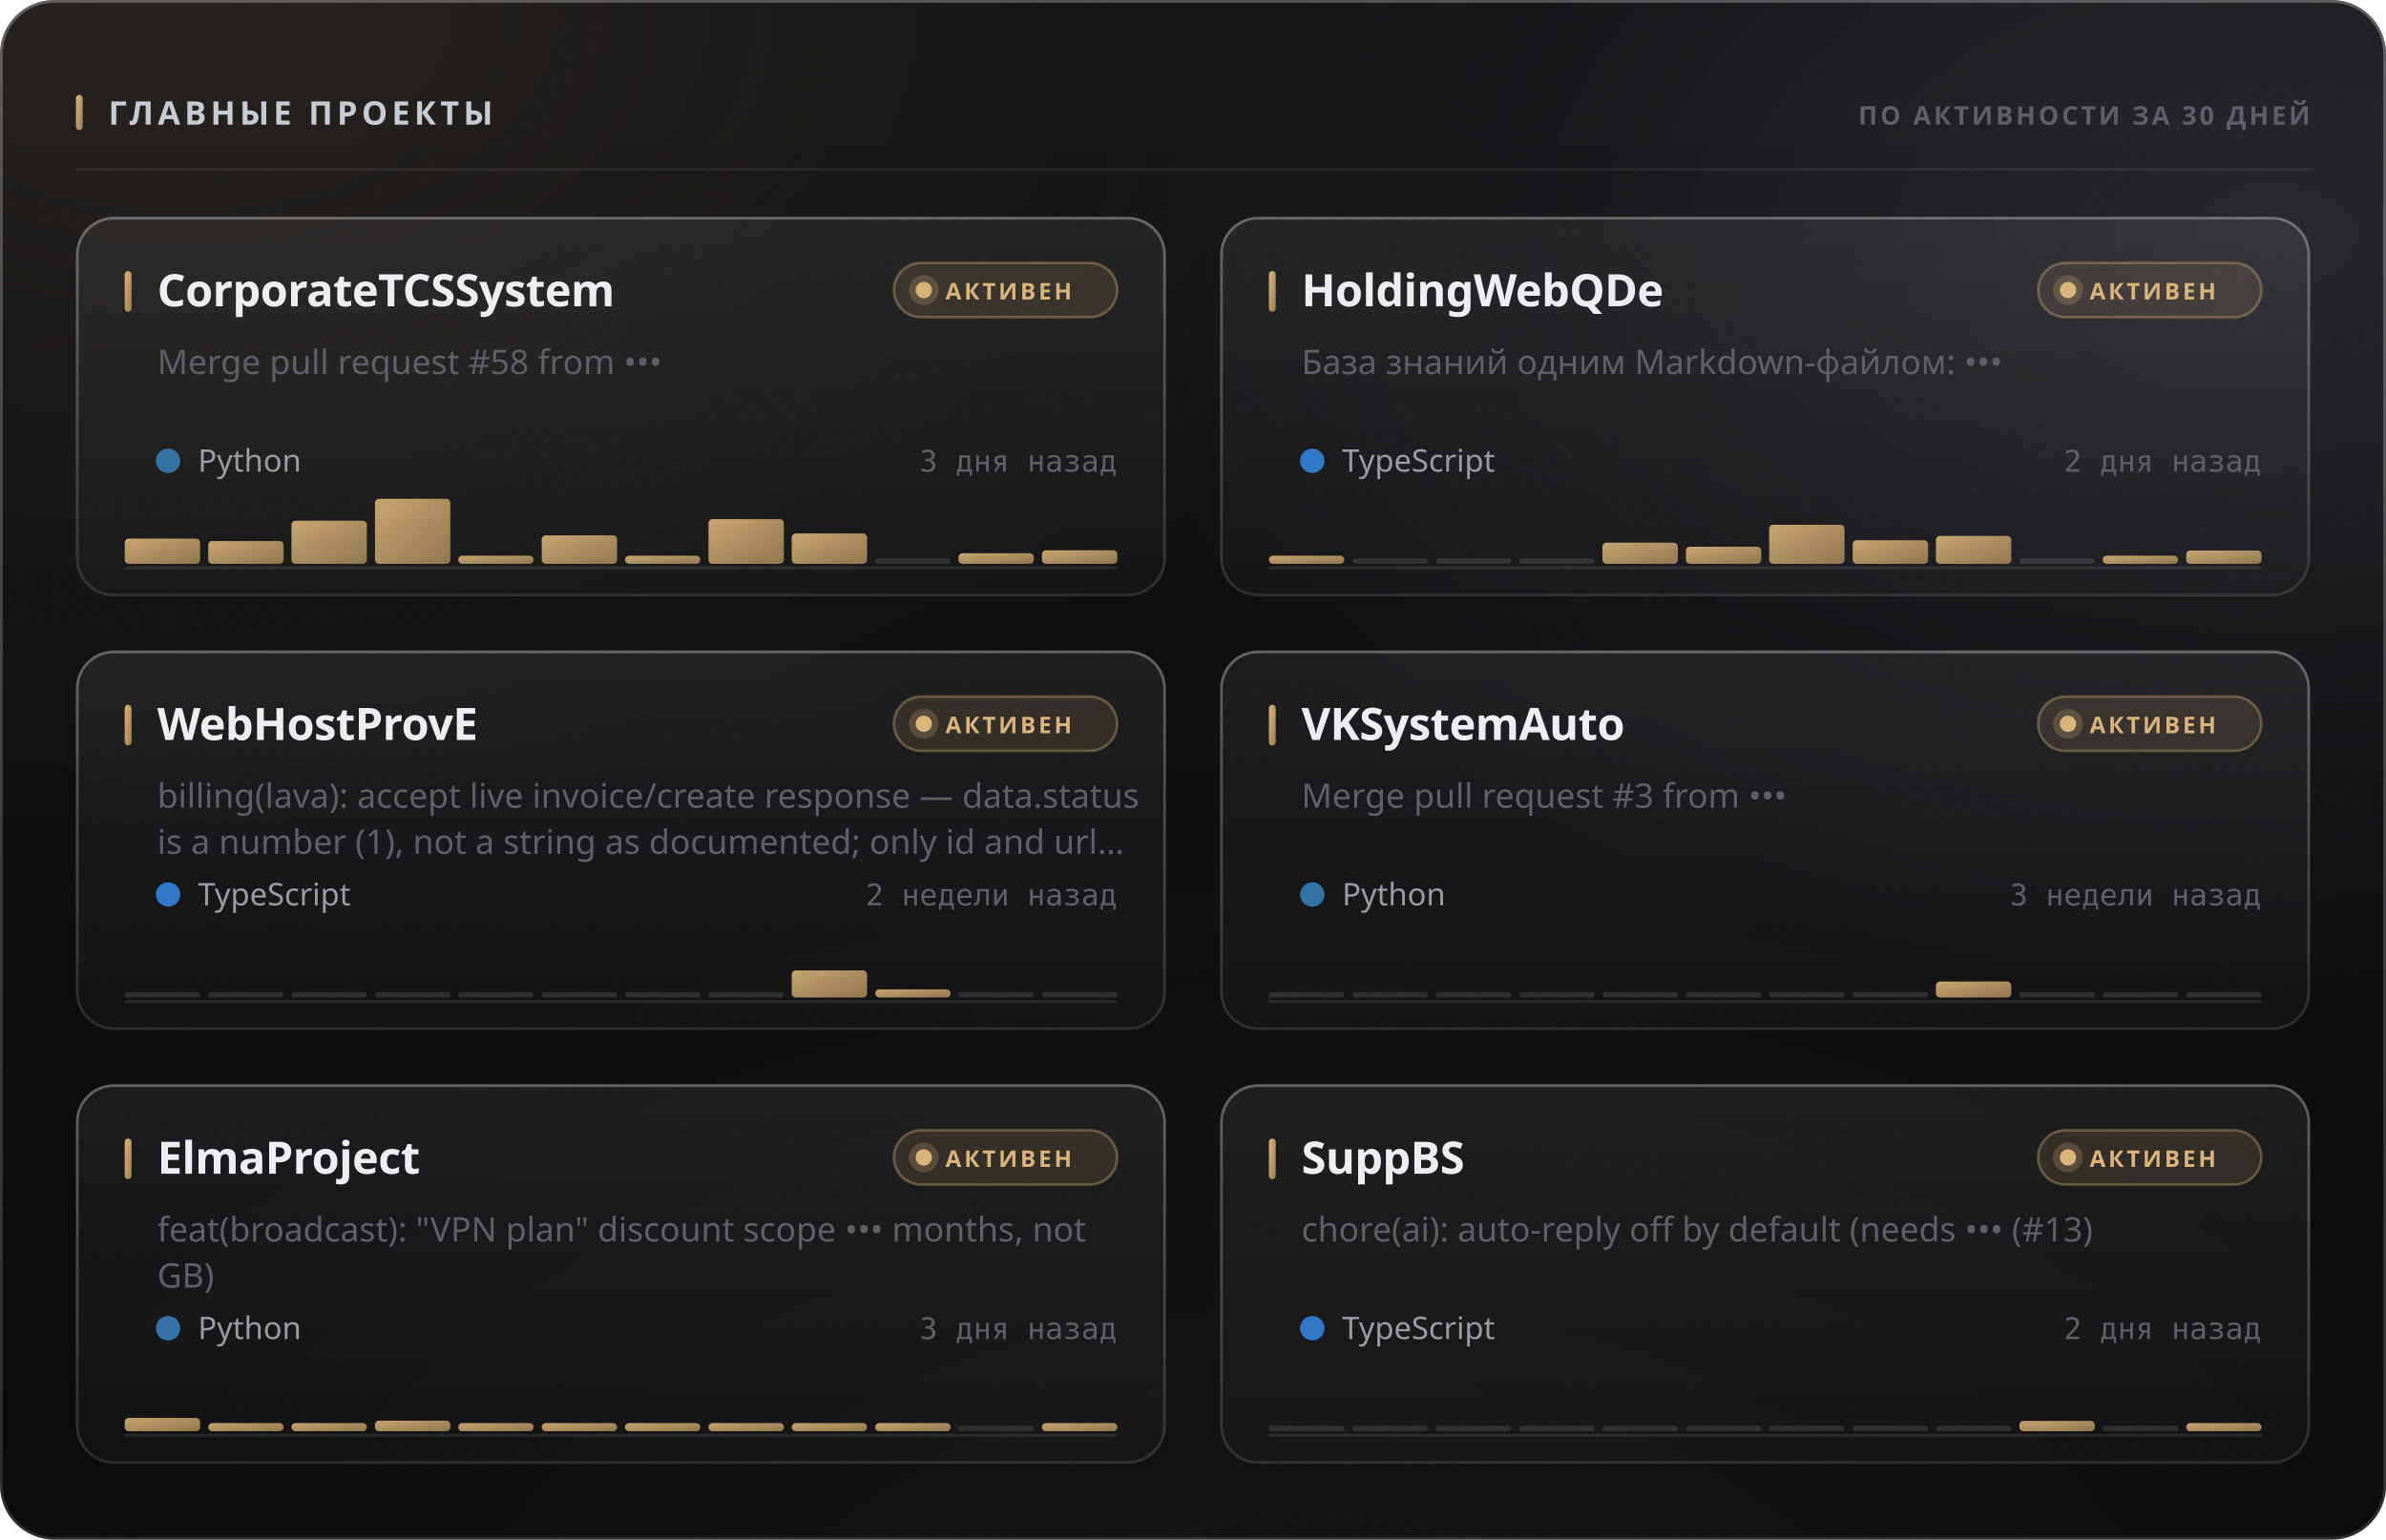
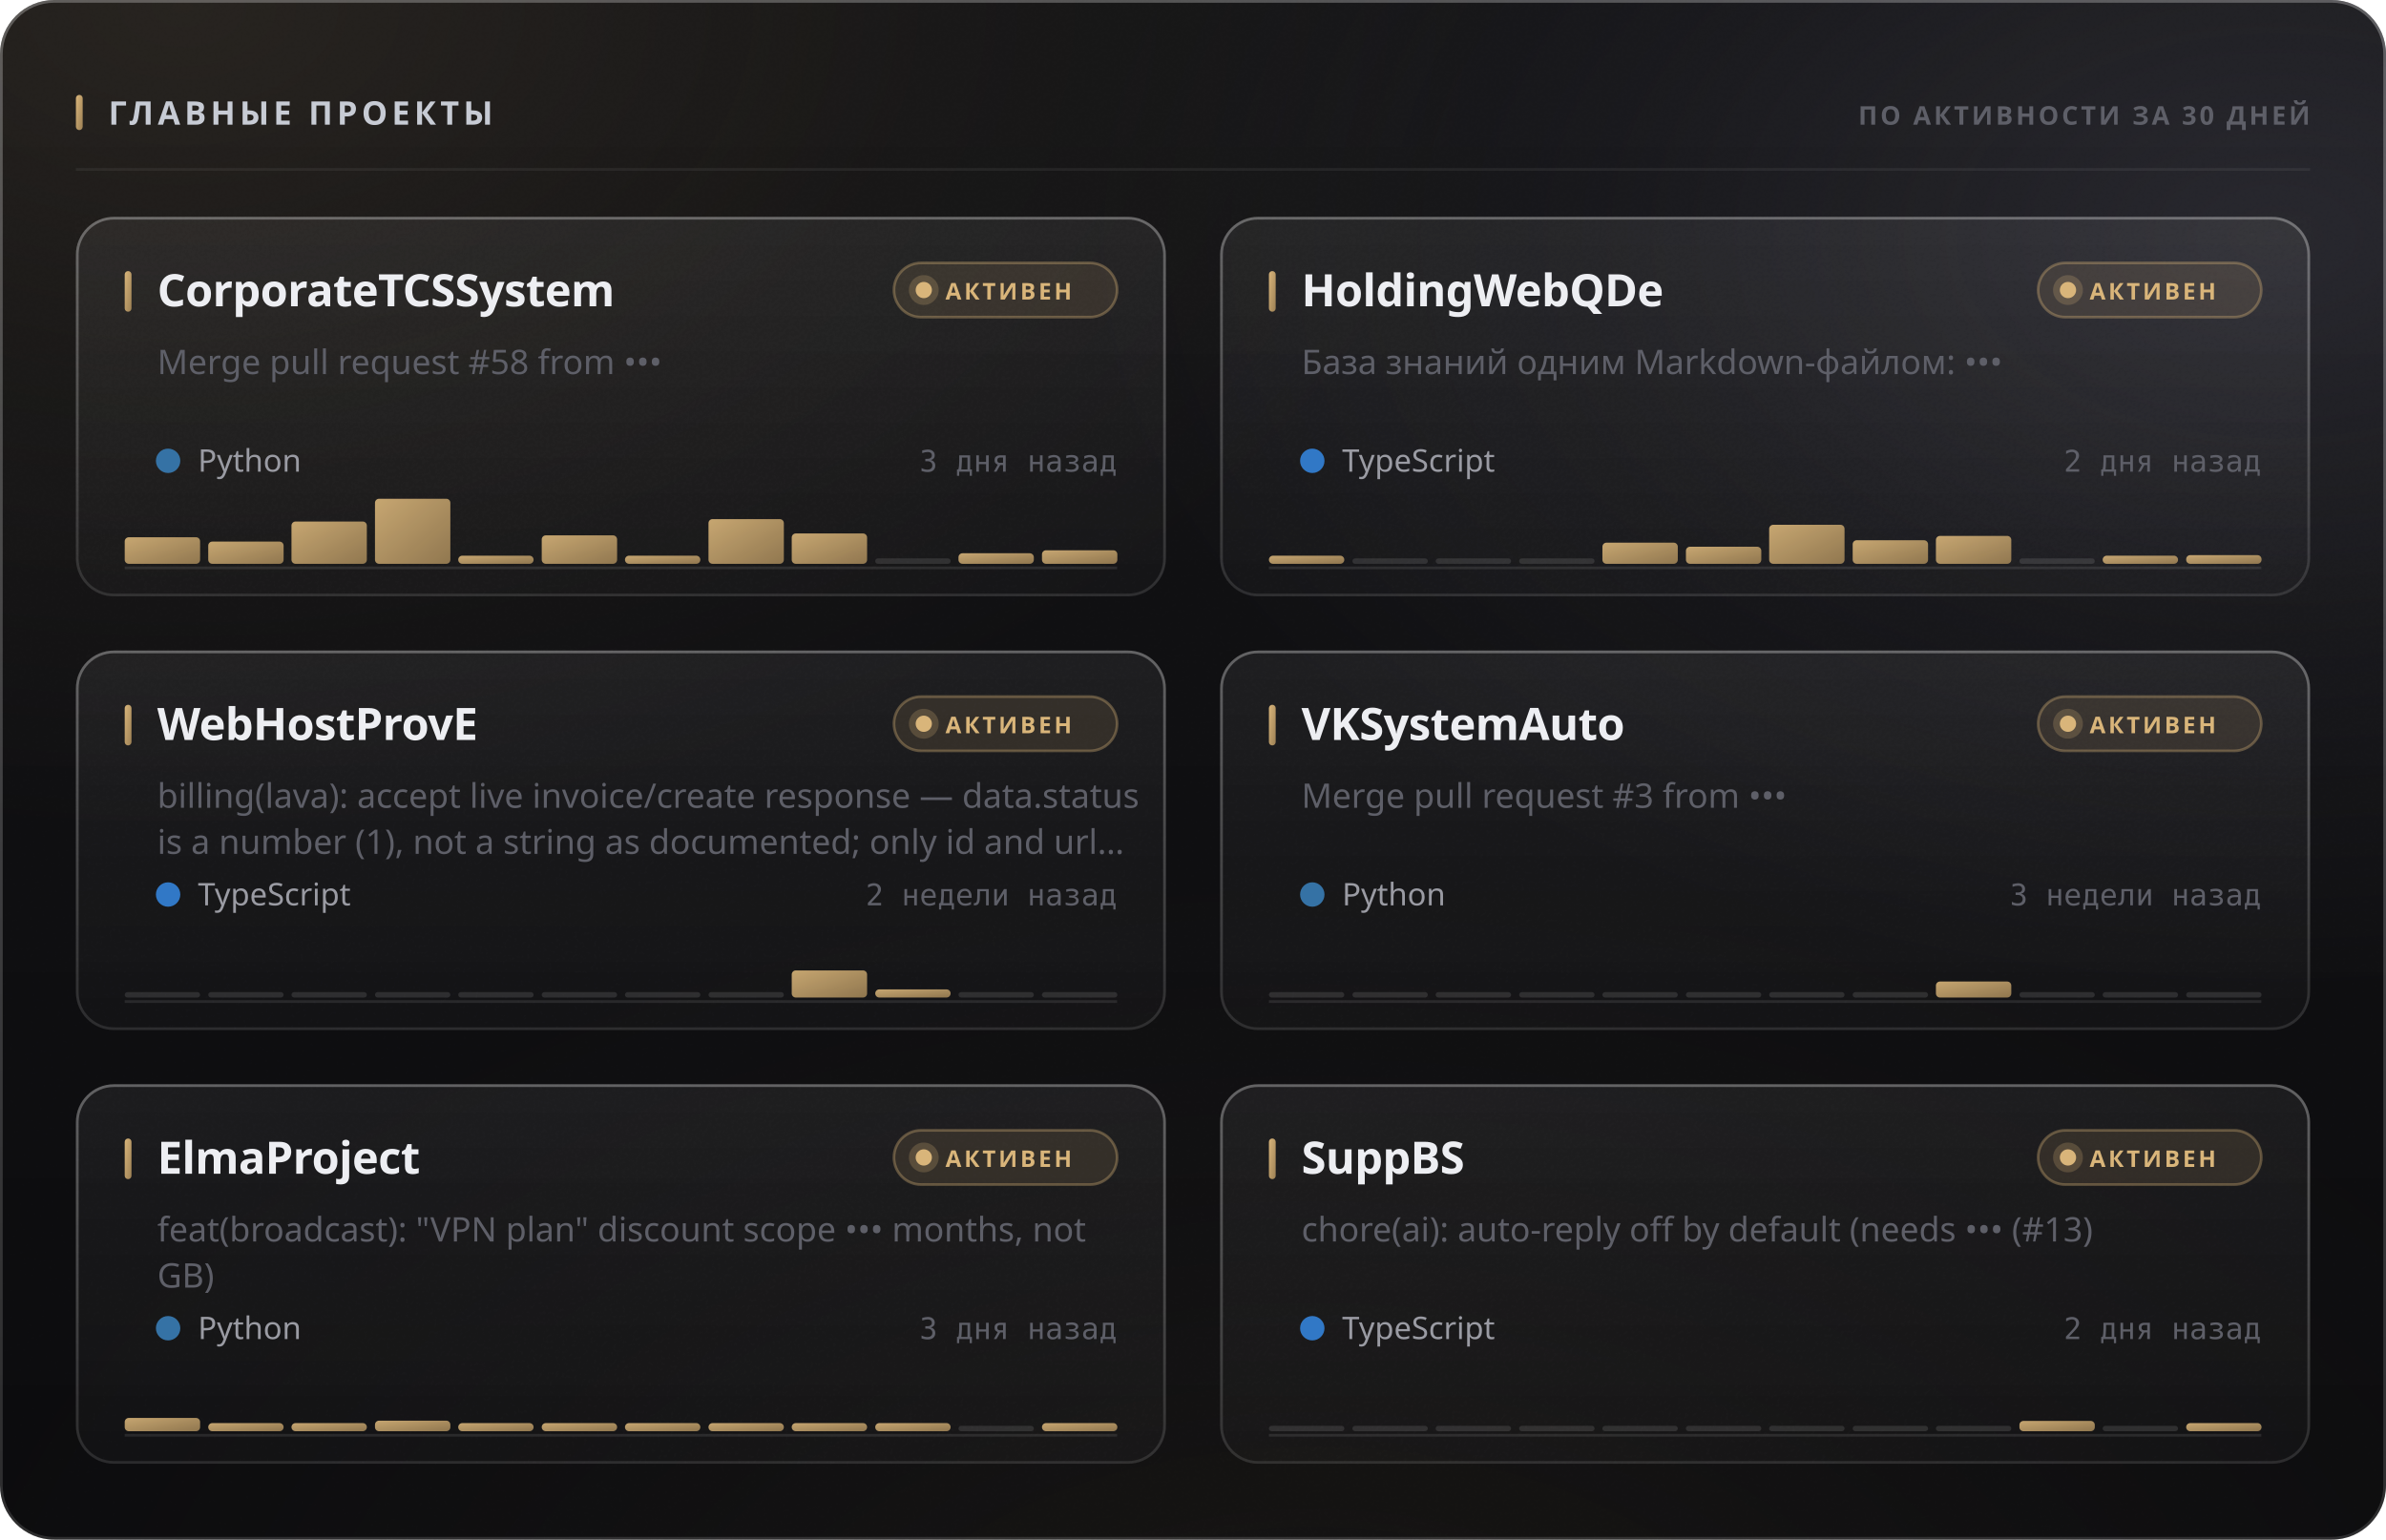
<svg xmlns="http://www.w3.org/2000/svg" width="880" height="568" viewBox="0 0 880 568" role="img">
  <style>
  text { font-family: -apple-system, BlinkMacSystemFont, 'Segoe UI', 'Noto Sans', Helvetica, Arial, sans-serif; }
  .mono { font-family: ui-monospace, 'SF Mono', 'Cascadia Mono', 'DejaVu Sans Mono', Menlo, Consolas, monospace; font-variant-numeric: tabular-nums; }
  .caps { letter-spacing: .1em; text-transform: uppercase; }

  @keyframes sheen  { from { transform: translateX(-120%); } to { transform: translateX(260%); } }
  @keyframes rise   { from { opacity: 0; transform: translateY(6px); } to { opacity: 1; transform: none; } }
  @keyframes slide  { from { opacity: 0; transform: translateX(-8px); } to { opacity: 1; transform: none; } }
  @keyframes grow   { from { transform: scaleY(0); } to { transform: scaleY(1); } }
  @keyframes widen  { from { transform: scaleX(0); } to { transform: scaleX(1); } }
  @keyframes draw   { from { stroke-dashoffset: 200; } to { stroke-dashoffset: 0; } }

  .sheen { animation: sheen 5.5s cubic-bezier(.45,0,.2,1) infinite; }
  .rise  { animation: rise .5s cubic-bezier(.16,1,.3,1) both; }
  .slide { animation: slide .42s cubic-bezier(.16,1,.3,1) both; }
  .bar   { transform-box: fill-box; transform-origin: 50% 100%;
           animation: grow .62s cubic-bezier(.16,1,.3,1) both; }
  .fill  { transform-box: fill-box; transform-origin: 0% 50%;
           animation: widen .8s cubic-bezier(.16,1,.3,1) both; }
  /* The hidden start state lives in the keyframes, never in the static rule.
     A renderer that ignores CSS animations then falls back to the FINISHED
     state — a drawn line, visible text — instead of an empty panel. */
  .spark { stroke-dasharray: 200;
           animation: draw 1.1s cubic-bezier(.16,1,.3,1) both; }

  @media (prefers-reduced-motion: reduce) {
    .sheen { animation: none; opacity: 0; }
    .rise, .slide, .bar, .fill, .spark { animation: none; opacity: 1; transform: none;
                                         stroke-dashoffset: 0; }
  }</style>
  <defs>
    <filter id="grain5" x="0" y="0" width="100%" height="100%">
      <feTurbulence type="fractalNoise" baseFrequency="0.85" numOctaves="3" stitchTiles="stitch" />
      <feColorMatrix type="saturate" values="0" />
    </filter>
    <linearGradient id="accent1" x1="0" y1="0" x2="1" y2="1">
      <stop offset="0%" stop-color="#d9b57a" />
      <stop offset="100%" stop-color="#9d8155" />
    </linearGradient>
    <radialGradient id="aurora6" cx="0.08" cy="0" r="0.55">
      <stop offset="0%" stop-color="#d9b47a" stop-opacity="0.1" />
      <stop offset="55%" stop-color="#d9b47a" stop-opacity="0.035" />
      <stop offset="100%" stop-color="#d9b47a" stop-opacity="0" />
    </radialGradient>
    <radialGradient id="aurora7" cx="0.95" cy="0.15" r="0.5">
      <stop offset="0%" stop-color="#706f83" stop-opacity="0.22" />
      <stop offset="55%" stop-color="#706f83" stop-opacity="0.077" />
      <stop offset="100%" stop-color="#706f83" stop-opacity="0" />
    </radialGradient>
    <radialGradient id="aurora8" cx="0.55" cy="1.15" r="0.6">
      <stop offset="0%" stop-color="#b39b74" stop-opacity="0.07" />
      <stop offset="55%" stop-color="#b39b74" stop-opacity="0.025" />
      <stop offset="100%" stop-color="#b39b74" stop-opacity="0" />
    </radialGradient>
    <linearGradient id="glass2" x1="0" y1="0" x2="0" y2="1">
      <stop offset="0%" stop-color="#ffffff" stop-opacity="0.036" />
      <stop offset="100%" stop-color="#ffffff" stop-opacity="0.007" />
    </linearGradient>
    <linearGradient id="rim3" x1="0" y1="0" x2="0" y2="1">
      <stop offset="0%" stop-color="#ffffff" stop-opacity="0.182" />
      <stop offset="100%" stop-color="#ffffff" stop-opacity="0.025" />
    </linearGradient>
    <linearGradient id="spec4" x1="0" y1="0" x2="1" y2="0">
      <stop offset="0%" stop-color="#ffffff" stop-opacity="0" />
      <stop offset="35%" stop-color="#ffffff" stop-opacity="0.336" />
      <stop offset="70%" stop-color="#ffffff" stop-opacity="0.118" />
      <stop offset="100%" stop-color="#ffffff" stop-opacity="0" />
    </linearGradient>
    <linearGradient id="cardglass9" x1="0" y1="0" x2="0" y2="1">
      <stop offset="0%" stop-color="#ffffff" stop-opacity="0.06" />
      <stop offset="100%" stop-color="#ffffff" stop-opacity="0.018" />
    </linearGradient>
    <linearGradient id="cardrim10" x1="0" y1="0" x2="0" y2="1">
      <stop offset="0%" stop-color="#ffffff" stop-opacity="0.26" />
      <stop offset="100%" stop-color="#ffffff" stop-opacity="0.05" />
    </linearGradient>
    <linearGradient id="cardspec11" x1="0" y1="0" x2="1" y2="0">
      <stop offset="0%" stop-color="#ffffff" stop-opacity="0" />
      <stop offset="35%" stop-color="#ffffff" stop-opacity="0.42" />
      <stop offset="70%" stop-color="#ffffff" stop-opacity="0.147" />
      <stop offset="100%" stop-color="#ffffff" stop-opacity="0" />
    </linearGradient>
    <linearGradient id="cardglass12" x1="0" y1="0" x2="0" y2="1">
      <stop offset="0%" stop-color="#ffffff" stop-opacity="0.06" />
      <stop offset="100%" stop-color="#ffffff" stop-opacity="0.018" />
    </linearGradient>
    <linearGradient id="cardrim13" x1="0" y1="0" x2="0" y2="1">
      <stop offset="0%" stop-color="#ffffff" stop-opacity="0.26" />
      <stop offset="100%" stop-color="#ffffff" stop-opacity="0.05" />
    </linearGradient>
    <linearGradient id="cardspec14" x1="0" y1="0" x2="1" y2="0">
      <stop offset="0%" stop-color="#ffffff" stop-opacity="0" />
      <stop offset="35%" stop-color="#ffffff" stop-opacity="0.42" />
      <stop offset="70%" stop-color="#ffffff" stop-opacity="0.147" />
      <stop offset="100%" stop-color="#ffffff" stop-opacity="0" />
    </linearGradient>
    <linearGradient id="cardglass15" x1="0" y1="0" x2="0" y2="1">
      <stop offset="0%" stop-color="#ffffff" stop-opacity="0.06" />
      <stop offset="100%" stop-color="#ffffff" stop-opacity="0.018" />
    </linearGradient>
    <linearGradient id="cardrim16" x1="0" y1="0" x2="0" y2="1">
      <stop offset="0%" stop-color="#ffffff" stop-opacity="0.26" />
      <stop offset="100%" stop-color="#ffffff" stop-opacity="0.05" />
    </linearGradient>
    <linearGradient id="cardspec17" x1="0" y1="0" x2="1" y2="0">
      <stop offset="0%" stop-color="#ffffff" stop-opacity="0" />
      <stop offset="35%" stop-color="#ffffff" stop-opacity="0.42" />
      <stop offset="70%" stop-color="#ffffff" stop-opacity="0.147" />
      <stop offset="100%" stop-color="#ffffff" stop-opacity="0" />
    </linearGradient>
    <linearGradient id="cardglass18" x1="0" y1="0" x2="0" y2="1">
      <stop offset="0%" stop-color="#ffffff" stop-opacity="0.06" />
      <stop offset="100%" stop-color="#ffffff" stop-opacity="0.018" />
    </linearGradient>
    <linearGradient id="cardrim19" x1="0" y1="0" x2="0" y2="1">
      <stop offset="0%" stop-color="#ffffff" stop-opacity="0.26" />
      <stop offset="100%" stop-color="#ffffff" stop-opacity="0.05" />
    </linearGradient>
    <linearGradient id="cardspec20" x1="0" y1="0" x2="1" y2="0">
      <stop offset="0%" stop-color="#ffffff" stop-opacity="0" />
      <stop offset="35%" stop-color="#ffffff" stop-opacity="0.42" />
      <stop offset="70%" stop-color="#ffffff" stop-opacity="0.147" />
      <stop offset="100%" stop-color="#ffffff" stop-opacity="0" />
    </linearGradient>
    <linearGradient id="cardglass21" x1="0" y1="0" x2="0" y2="1">
      <stop offset="0%" stop-color="#ffffff" stop-opacity="0.06" />
      <stop offset="100%" stop-color="#ffffff" stop-opacity="0.018" />
    </linearGradient>
    <linearGradient id="cardrim22" x1="0" y1="0" x2="0" y2="1">
      <stop offset="0%" stop-color="#ffffff" stop-opacity="0.26" />
      <stop offset="100%" stop-color="#ffffff" stop-opacity="0.05" />
    </linearGradient>
    <linearGradient id="cardspec23" x1="0" y1="0" x2="1" y2="0">
      <stop offset="0%" stop-color="#ffffff" stop-opacity="0" />
      <stop offset="35%" stop-color="#ffffff" stop-opacity="0.42" />
      <stop offset="70%" stop-color="#ffffff" stop-opacity="0.147" />
      <stop offset="100%" stop-color="#ffffff" stop-opacity="0" />
    </linearGradient>
    <linearGradient id="cardglass24" x1="0" y1="0" x2="0" y2="1">
      <stop offset="0%" stop-color="#ffffff" stop-opacity="0.06" />
      <stop offset="100%" stop-color="#ffffff" stop-opacity="0.018" />
    </linearGradient>
    <linearGradient id="cardrim25" x1="0" y1="0" x2="0" y2="1">
      <stop offset="0%" stop-color="#ffffff" stop-opacity="0.26" />
      <stop offset="100%" stop-color="#ffffff" stop-opacity="0.05" />
    </linearGradient>
    <linearGradient id="cardspec26" x1="0" y1="0" x2="1" y2="0">
      <stop offset="0%" stop-color="#ffffff" stop-opacity="0" />
      <stop offset="35%" stop-color="#ffffff" stop-opacity="0.42" />
      <stop offset="70%" stop-color="#ffffff" stop-opacity="0.147" />
      <stop offset="100%" stop-color="#ffffff" stop-opacity="0" />
    </linearGradient>
  </defs>
  <rect width="880" height="568" rx="20" fill="#0a0a0c" />
  <rect width="880" height="568" rx="20" fill="url(#aurora6)" />
  <rect width="880" height="568" rx="20" fill="url(#aurora7)" />
  <rect width="880" height="568" rx="20" fill="url(#aurora8)" />
  <rect width="880" height="568" rx="20" fill="url(#glass2)" />
  <rect width="880" height="568" rx="20" filter="url(#grain5)" opacity="0.085" style="mix-blend-mode:overlay" />
  <rect x=".5" y=".5" width="879" height="567" rx="19.5" fill="none" stroke="rgba(255,255,255,0.11)" />
  <rect x=".5" y=".5" width="879" height="567" rx="19.5" fill="none" stroke="url(#rim3)" />
  <path d="M20 1 H860" stroke="url(#spec4)" stroke-width="1.2" fill="none" />
  <rect x="28" y="35" width="2.5" height="13" rx="1.25" fill="url(#accent1)" />
  <text x="40" y="46" font-size="12" font-weight="700" fill="#c7cbd4" letter-spacing="0.13em">ГЛАВНЫЕ ПРОЕКТЫ</text>
  <text x="852" y="46" font-size="9.5" font-weight="600" fill="#5e5f68" text-anchor="end" letter-spacing="0.11em">ПО АКТИВНОСТИ ЗА 30 ДНЕЙ</text>
  <path d="M28 62.5 H852" stroke="rgba(255,255,255,0.06)" stroke-width="1" />
  <g class="rise" opacity="1" style="">
    <rect x="28" y="80" width="402" height="140" rx="14" fill="url(#cardglass9)" />
    <rect x="28" y="80" width="402" height="140" rx="14" filter="url(#grain5)" opacity="0.068" style="mix-blend-mode:overlay" />
    <rect x="28.5" y="80.5" width="401" height="139" rx="13.5" fill="none" stroke="rgba(255,255,255,0.06)" />
    <rect x="28.5" y="80.5" width="401" height="139" rx="13.5" fill="none" stroke="url(#cardrim10)" />
    <path d="M42 81 H416" stroke="url(#cardspec11)" stroke-width="1" fill="none" />
    <rect x="46" y="100" width="2.5" height="15" rx="1.25" fill="url(#accent1)" />
    <text x="58" y="113" font-size="16.5" font-weight="700" fill="#edeef2" letter-spacing="-0.01em">CorporateTCSSystem</text>
    <rect x="329.709" y="97" width="82.291" height="20" rx="10" fill="rgba(217,181,122,0.12)" stroke="rgba(217,181,122,0.35)" />
    <circle cx="340.709" cy="107" r="3" fill="#d9b57a" />
    <circle cx="340.709" cy="107" r="5.5" fill="#d9b57a" opacity=".22" />
    <text x="348.709" y="110.5" font-size="8.5" font-weight="700" fill="#d9b57a" letter-spacing="0.12em">АКТИВЕН</text>
    <text x="58" y="138" font-size="12.5" font-weight="400" fill="#5e5f68">Merge pull request #58 from •••</text>
    <circle cx="62" cy="170" r="4.5" fill="#3572A5" />
    <text x="73" y="174" font-size="11.5" font-weight="400" fill="#9a9ba3">Python</text>
    <text x="412" y="174" font-size="11" font-weight="400" fill="#5e5f68" text-anchor="end" class="mono">3 дня назад</text>
    <path d="M46 209.5 H412" stroke="rgba(255,255,255,0.096)" stroke-width="1" />
    <g class="bar" style="animation-delay:0.18s">
-       <rect x="46.0" y="198.7" width="27.8" height="9.3" rx="1.5" fill="url(#accent1)" opacity="0.9" />
-       <rect x="76.8" y="199.6" width="27.8" height="8.4" rx="1.5" fill="url(#accent1)" opacity="0.9" />
-       <rect x="107.5" y="192.1" width="27.8" height="15.9" rx="1.5" fill="url(#accent1)" opacity="0.9" />
+       <rect x="46.0" y="198.2" width="27.8" height="9.8" rx="1.5" fill="url(#accent1)" opacity="0.9" />
+       <rect x="76.8" y="199.8" width="27.8" height="8.2" rx="1.5" fill="url(#accent1)" opacity="0.9" />
+       <rect x="107.5" y="192.4" width="27.8" height="15.6" rx="1.5" fill="url(#accent1)" opacity="0.9" />
      <rect x="138.3" y="184.0" width="27.8" height="24.0" rx="1.5" fill="url(#accent1)" opacity="0.9" />
      <rect x="169.0" y="205.0" width="27.8" height="3.0" rx="1.5" fill="url(#accent1)" opacity="0.9" />
      <rect x="199.8" y="197.5" width="27.8" height="10.5" rx="1.5" fill="url(#accent1)" opacity="0.9" />
      <rect x="230.5" y="205.0" width="27.8" height="3.0" rx="1.5" fill="url(#accent1)" opacity="0.9" />
      <rect x="261.3" y="191.5" width="27.8" height="16.5" rx="1.5" fill="url(#accent1)" opacity="0.9" />
      <rect x="292.0" y="196.8" width="27.8" height="11.2" rx="1.5" fill="url(#accent1)" opacity="0.9" />
      <rect x="322.8" y="206.0" width="27.8" height="2" rx="1" fill="rgba(255,255,255,0.11)" />
      <rect x="353.5" y="204.1" width="27.8" height="3.9" rx="1.5" fill="url(#accent1)" opacity="0.9" />
      <rect x="384.3" y="203.0" width="27.8" height="5.0" rx="1.5" fill="url(#accent1)" opacity="0.9" />
    </g>
  </g>
  <g class="rise" opacity="1" style=" animation-delay:0.055s;">
    <rect x="450" y="80" width="402" height="140" rx="14" fill="url(#cardglass12)" />
    <rect x="450" y="80" width="402" height="140" rx="14" filter="url(#grain5)" opacity="0.068" style="mix-blend-mode:overlay" />
    <rect x="450.5" y="80.5" width="401" height="139" rx="13.5" fill="none" stroke="rgba(255,255,255,0.06)" />
    <rect x="450.5" y="80.5" width="401" height="139" rx="13.5" fill="none" stroke="url(#cardrim13)" />
    <path d="M464 81 H838" stroke="url(#cardspec14)" stroke-width="1" fill="none" />
    <rect x="468" y="100" width="2.5" height="15" rx="1.25" fill="url(#accent1)" />
    <text x="480" y="113" font-size="16.5" font-weight="700" fill="#edeef2" letter-spacing="-0.01em">HoldingWebQDe</text>
    <rect x="751.709" y="97" width="82.291" height="20" rx="10" fill="rgba(217,181,122,0.12)" stroke="rgba(217,181,122,0.35)" />
    <circle cx="762.709" cy="107" r="3" fill="#d9b57a" />
    <circle cx="762.709" cy="107" r="5.5" fill="#d9b57a" opacity=".22" />
    <text x="770.709" y="110.5" font-size="8.5" font-weight="700" fill="#d9b57a" letter-spacing="0.12em">АКТИВЕН</text>
    <text x="480" y="138" font-size="12.5" font-weight="400" fill="#5e5f68">База знаний одним Markdown-файлом: •••</text>
    <circle cx="484" cy="170" r="4.5" fill="#3178c6" />
    <text x="495" y="174" font-size="11.5" font-weight="400" fill="#9a9ba3">TypeScript</text>
    <text x="834" y="174" font-size="11" font-weight="400" fill="#5e5f68" text-anchor="end" class="mono">2 дня назад</text>
    <path d="M468 209.5 H834" stroke="rgba(255,255,255,0.096)" stroke-width="1" />
    <g class="bar" style="animation-delay:0.24s">
      <rect x="468.0" y="205.0" width="27.8" height="3.0" rx="1.5" fill="url(#accent1)" opacity="0.9" />
      <rect x="498.8" y="206.0" width="27.8" height="2" rx="1" fill="rgba(255,255,255,0.11)" />
      <rect x="529.5" y="206.0" width="27.8" height="2" rx="1" fill="rgba(255,255,255,0.11)" />
      <rect x="560.3" y="206.0" width="27.8" height="2" rx="1" fill="rgba(255,255,255,0.11)" />
      <rect x="591.0" y="200.2" width="27.8" height="7.8" rx="1.5" fill="url(#accent1)" opacity="0.9" />
      <rect x="621.8" y="201.7" width="27.8" height="6.3" rx="1.5" fill="url(#accent1)" opacity="0.9" />
      <rect x="652.5" y="193.6" width="27.8" height="14.4" rx="1.5" fill="url(#accent1)" opacity="0.9" />
      <rect x="683.3" y="199.3" width="27.8" height="8.7" rx="1.5" fill="url(#accent1)" opacity="0.9" />
      <rect x="714.0" y="197.7" width="27.8" height="10.3" rx="1.5" fill="url(#accent1)" opacity="0.9" />
      <rect x="744.8" y="206.0" width="27.8" height="2" rx="1" fill="rgba(255,255,255,0.11)" />
      <rect x="775.5" y="205.0" width="27.8" height="3.0" rx="1.5" fill="url(#accent1)" opacity="0.9" />
-       <rect x="806.3" y="203.1" width="27.8" height="4.9" rx="1.5" fill="url(#accent1)" opacity="0.9" />
+       <rect x="806.3" y="204.8" width="27.8" height="3.2" rx="1.5" fill="url(#accent1)" opacity="0.9" />
    </g>
  </g>
  <g class="rise" opacity="1" style=" animation-delay:0.110s;">
    <rect x="28" y="240" width="402" height="140" rx="14" fill="url(#cardglass15)" />
    <rect x="28" y="240" width="402" height="140" rx="14" filter="url(#grain5)" opacity="0.068" style="mix-blend-mode:overlay" />
    <rect x="28.5" y="240.5" width="401" height="139" rx="13.5" fill="none" stroke="rgba(255,255,255,0.06)" />
    <rect x="28.5" y="240.5" width="401" height="139" rx="13.5" fill="none" stroke="url(#cardrim16)" />
    <path d="M42 241 H416" stroke="url(#cardspec17)" stroke-width="1" fill="none" />
    <rect x="46" y="260" width="2.5" height="15" rx="1.25" fill="url(#accent1)" />
    <text x="58" y="273" font-size="16.5" font-weight="700" fill="#edeef2" letter-spacing="-0.01em">WebHostProvE</text>
    <rect x="329.709" y="257" width="82.291" height="20" rx="10" fill="rgba(217,181,122,0.12)" stroke="rgba(217,181,122,0.35)" />
    <circle cx="340.709" cy="267" r="3" fill="#d9b57a" />
    <circle cx="340.709" cy="267" r="5.5" fill="#d9b57a" opacity=".22" />
    <text x="348.709" y="270.5" font-size="8.5" font-weight="700" fill="#d9b57a" letter-spacing="0.12em">АКТИВЕН</text>
    <text x="58" y="298" font-size="12.5" font-weight="400" fill="#5e5f68">billing(lava): accept live invoice/create response — data.status</text>
    <text x="58" y="315" font-size="12.5" font-weight="400" fill="#5e5f68">is a number (1), not a string as documented; only id and url…</text>
    <circle cx="62" cy="330" r="4.5" fill="#3178c6" />
    <text x="73" y="334" font-size="11.5" font-weight="400" fill="#9a9ba3">TypeScript</text>
    <text x="412" y="334" font-size="11" font-weight="400" fill="#5e5f68" text-anchor="end" class="mono">2 недели назад</text>
    <path d="M46 369.5 H412" stroke="rgba(255,255,255,0.096)" stroke-width="1" />
    <g class="bar" style="animation-delay:0.3s">
      <rect x="46.0" y="366.0" width="27.8" height="2" rx="1" fill="rgba(255,255,255,0.11)" />
      <rect x="76.8" y="366.0" width="27.8" height="2" rx="1" fill="rgba(255,255,255,0.11)" />
      <rect x="107.5" y="366.0" width="27.8" height="2" rx="1" fill="rgba(255,255,255,0.11)" />
      <rect x="138.3" y="366.0" width="27.8" height="2" rx="1" fill="rgba(255,255,255,0.11)" />
      <rect x="169.0" y="366.0" width="27.8" height="2" rx="1" fill="rgba(255,255,255,0.11)" />
      <rect x="199.8" y="366.0" width="27.8" height="2" rx="1" fill="rgba(255,255,255,0.11)" />
      <rect x="230.5" y="366.0" width="27.8" height="2" rx="1" fill="rgba(255,255,255,0.11)" />
      <rect x="261.3" y="366.0" width="27.8" height="2" rx="1" fill="rgba(255,255,255,0.11)" />
      <rect x="292.0" y="358.0" width="27.8" height="10.0" rx="1.5" fill="url(#accent1)" opacity="0.9" />
      <rect x="322.8" y="365.0" width="27.8" height="3.0" rx="1.5" fill="url(#accent1)" opacity="0.9" />
      <rect x="353.5" y="366.0" width="27.8" height="2" rx="1" fill="rgba(255,255,255,0.11)" />
      <rect x="384.3" y="366.0" width="27.8" height="2" rx="1" fill="rgba(255,255,255,0.11)" />
    </g>
  </g>
  <g class="rise" opacity="1" style=" animation-delay:0.165s;">
    <rect x="450" y="240" width="402" height="140" rx="14" fill="url(#cardglass18)" />
    <rect x="450" y="240" width="402" height="140" rx="14" filter="url(#grain5)" opacity="0.068" style="mix-blend-mode:overlay" />
    <rect x="450.5" y="240.5" width="401" height="139" rx="13.5" fill="none" stroke="rgba(255,255,255,0.06)" />
    <rect x="450.5" y="240.5" width="401" height="139" rx="13.5" fill="none" stroke="url(#cardrim19)" />
    <path d="M464 241 H838" stroke="url(#cardspec20)" stroke-width="1" fill="none" />
    <rect x="468" y="260" width="2.5" height="15" rx="1.25" fill="url(#accent1)" />
    <text x="480" y="273" font-size="16.5" font-weight="700" fill="#edeef2" letter-spacing="-0.01em">VKSystemAuto</text>
    <rect x="751.709" y="257" width="82.291" height="20" rx="10" fill="rgba(217,181,122,0.12)" stroke="rgba(217,181,122,0.35)" />
    <circle cx="762.709" cy="267" r="3" fill="#d9b57a" />
    <circle cx="762.709" cy="267" r="5.5" fill="#d9b57a" opacity=".22" />
    <text x="770.709" y="270.5" font-size="8.5" font-weight="700" fill="#d9b57a" letter-spacing="0.12em">АКТИВЕН</text>
    <text x="480" y="298" font-size="12.5" font-weight="400" fill="#5e5f68">Merge pull request #3 from •••</text>
    <circle cx="484" cy="330" r="4.5" fill="#3572A5" />
    <text x="495" y="334" font-size="11.5" font-weight="400" fill="#9a9ba3">Python</text>
    <text x="834" y="334" font-size="11" font-weight="400" fill="#5e5f68" text-anchor="end" class="mono">3 недели назад</text>
    <path d="M468 369.5 H834" stroke="rgba(255,255,255,0.096)" stroke-width="1" />
    <g class="bar" style="animation-delay:0.36s">
      <rect x="468.0" y="366.0" width="27.8" height="2" rx="1" fill="rgba(255,255,255,0.11)" />
      <rect x="498.8" y="366.0" width="27.8" height="2" rx="1" fill="rgba(255,255,255,0.11)" />
      <rect x="529.5" y="366.0" width="27.8" height="2" rx="1" fill="rgba(255,255,255,0.11)" />
      <rect x="560.3" y="366.0" width="27.8" height="2" rx="1" fill="rgba(255,255,255,0.11)" />
      <rect x="591.0" y="366.0" width="27.8" height="2" rx="1" fill="rgba(255,255,255,0.11)" />
      <rect x="621.8" y="366.0" width="27.8" height="2" rx="1" fill="rgba(255,255,255,0.11)" />
      <rect x="652.5" y="366.0" width="27.8" height="2" rx="1" fill="rgba(255,255,255,0.11)" />
      <rect x="683.3" y="366.0" width="27.8" height="2" rx="1" fill="rgba(255,255,255,0.11)" />
      <rect x="714.0" y="362.1" width="27.8" height="5.9" rx="1.5" fill="url(#accent1)" opacity="0.9" />
      <rect x="744.8" y="366.0" width="27.8" height="2" rx="1" fill="rgba(255,255,255,0.11)" />
      <rect x="775.5" y="366.0" width="27.8" height="2" rx="1" fill="rgba(255,255,255,0.11)" />
      <rect x="806.3" y="366.0" width="27.8" height="2" rx="1" fill="rgba(255,255,255,0.11)" />
    </g>
  </g>
  <g class="rise" opacity="1" style=" animation-delay:0.220s;">
    <rect x="28" y="400" width="402" height="140" rx="14" fill="url(#cardglass21)" />
    <rect x="28" y="400" width="402" height="140" rx="14" filter="url(#grain5)" opacity="0.068" style="mix-blend-mode:overlay" />
    <rect x="28.5" y="400.5" width="401" height="139" rx="13.5" fill="none" stroke="rgba(255,255,255,0.06)" />
    <rect x="28.5" y="400.5" width="401" height="139" rx="13.5" fill="none" stroke="url(#cardrim22)" />
    <path d="M42 401 H416" stroke="url(#cardspec23)" stroke-width="1" fill="none" />
    <rect x="46" y="420" width="2.5" height="15" rx="1.25" fill="url(#accent1)" />
    <text x="58" y="433" font-size="16.5" font-weight="700" fill="#edeef2" letter-spacing="-0.01em">ElmaProject</text>
    <rect x="329.709" y="417" width="82.291" height="20" rx="10" fill="rgba(217,181,122,0.12)" stroke="rgba(217,181,122,0.35)" />
    <circle cx="340.709" cy="427" r="3" fill="#d9b57a" />
    <circle cx="340.709" cy="427" r="5.5" fill="#d9b57a" opacity=".22" />
    <text x="348.709" y="430.5" font-size="8.5" font-weight="700" fill="#d9b57a" letter-spacing="0.12em">АКТИВЕН</text>
    <text x="58" y="458" font-size="12.5" font-weight="400" fill="#5e5f68">feat(broadcast): "VPN plan" discount scope ••• months, not</text>
    <text x="58" y="475" font-size="12.5" font-weight="400" fill="#5e5f68">GB)</text>
    <circle cx="62" cy="490" r="4.5" fill="#3572A5" />
    <text x="73" y="494" font-size="11.5" font-weight="400" fill="#9a9ba3">Python</text>
    <text x="412" y="494" font-size="11" font-weight="400" fill="#5e5f68" text-anchor="end" class="mono">3 дня назад</text>
    <path d="M46 529.5 H412" stroke="rgba(255,255,255,0.096)" stroke-width="1" />
    <g class="bar" style="animation-delay:0.42s">
      <rect x="46.0" y="523.1" width="27.8" height="4.9" rx="1.5" fill="url(#accent1)" opacity="0.9" />
      <rect x="76.8" y="525.0" width="27.8" height="3.0" rx="1.5" fill="url(#accent1)" opacity="0.9" />
      <rect x="107.5" y="525.0" width="27.8" height="3.0" rx="1.5" fill="url(#accent1)" opacity="0.9" />
      <rect x="138.3" y="524.1" width="27.8" height="3.9" rx="1.5" fill="url(#accent1)" opacity="0.9" />
      <rect x="169.0" y="525.0" width="27.8" height="3.0" rx="1.5" fill="url(#accent1)" opacity="0.9" />
      <rect x="199.8" y="525.0" width="27.8" height="3.0" rx="1.5" fill="url(#accent1)" opacity="0.9" />
      <rect x="230.5" y="525.0" width="27.8" height="3.0" rx="1.5" fill="url(#accent1)" opacity="0.9" />
      <rect x="261.3" y="525.0" width="27.8" height="3.0" rx="1.5" fill="url(#accent1)" opacity="0.9" />
      <rect x="292.0" y="525.0" width="27.8" height="3.0" rx="1.5" fill="url(#accent1)" opacity="0.9" />
      <rect x="322.8" y="525.0" width="27.8" height="3.0" rx="1.5" fill="url(#accent1)" opacity="0.9" />
      <rect x="353.5" y="526.0" width="27.8" height="2" rx="1" fill="rgba(255,255,255,0.11)" />
      <rect x="384.3" y="525.0" width="27.8" height="3.0" rx="1.5" fill="url(#accent1)" opacity="0.9" />
    </g>
  </g>
  <g class="rise" opacity="1" style=" animation-delay:0.275s;">
    <rect x="450" y="400" width="402" height="140" rx="14" fill="url(#cardglass24)" />
    <rect x="450" y="400" width="402" height="140" rx="14" filter="url(#grain5)" opacity="0.068" style="mix-blend-mode:overlay" />
    <rect x="450.5" y="400.5" width="401" height="139" rx="13.5" fill="none" stroke="rgba(255,255,255,0.06)" />
    <rect x="450.5" y="400.5" width="401" height="139" rx="13.5" fill="none" stroke="url(#cardrim25)" />
    <path d="M464 401 H838" stroke="url(#cardspec26)" stroke-width="1" fill="none" />
    <rect x="468" y="420" width="2.5" height="15" rx="1.25" fill="url(#accent1)" />
    <text x="480" y="433" font-size="16.5" font-weight="700" fill="#edeef2" letter-spacing="-0.01em">SuppBS</text>
    <rect x="751.709" y="417" width="82.291" height="20" rx="10" fill="rgba(217,181,122,0.12)" stroke="rgba(217,181,122,0.35)" />
    <circle cx="762.709" cy="427" r="3" fill="#d9b57a" />
    <circle cx="762.709" cy="427" r="5.5" fill="#d9b57a" opacity=".22" />
    <text x="770.709" y="430.5" font-size="8.5" font-weight="700" fill="#d9b57a" letter-spacing="0.12em">АКТИВЕН</text>
    <text x="480" y="458" font-size="12.5" font-weight="400" fill="#5e5f68">chore(ai): auto-reply off by default (needs ••• (#13)</text>
    <circle cx="484" cy="490" r="4.5" fill="#3178c6" />
    <text x="495" y="494" font-size="11.5" font-weight="400" fill="#9a9ba3">TypeScript</text>
    <text x="834" y="494" font-size="11" font-weight="400" fill="#5e5f68" text-anchor="end" class="mono">2 дня назад</text>
    <path d="M468 529.5 H834" stroke="rgba(255,255,255,0.096)" stroke-width="1" />
    <g class="bar" style="animation-delay:0.48s">
      <rect x="468.0" y="526.0" width="27.8" height="2" rx="1" fill="rgba(255,255,255,0.11)" />
      <rect x="498.8" y="526.0" width="27.8" height="2" rx="1" fill="rgba(255,255,255,0.11)" />
      <rect x="529.5" y="526.0" width="27.8" height="2" rx="1" fill="rgba(255,255,255,0.11)" />
      <rect x="560.3" y="526.0" width="27.8" height="2" rx="1" fill="rgba(255,255,255,0.11)" />
      <rect x="591.0" y="526.0" width="27.8" height="2" rx="1" fill="rgba(255,255,255,0.11)" />
      <rect x="621.8" y="526.0" width="27.8" height="2" rx="1" fill="rgba(255,255,255,0.11)" />
      <rect x="652.5" y="526.0" width="27.8" height="2" rx="1" fill="rgba(255,255,255,0.11)" />
      <rect x="683.3" y="526.0" width="27.8" height="2" rx="1" fill="rgba(255,255,255,0.11)" />
      <rect x="714.0" y="526.0" width="27.8" height="2" rx="1" fill="rgba(255,255,255,0.11)" />
      <rect x="744.8" y="524.2" width="27.8" height="3.8" rx="1.5" fill="url(#accent1)" opacity="0.9" />
      <rect x="775.5" y="526.0" width="27.8" height="2" rx="1" fill="rgba(255,255,255,0.11)" />
      <rect x="806.3" y="525.0" width="27.8" height="3.0" rx="1.5" fill="url(#accent1)" opacity="0.9" />
    </g>
  </g>
</svg>
